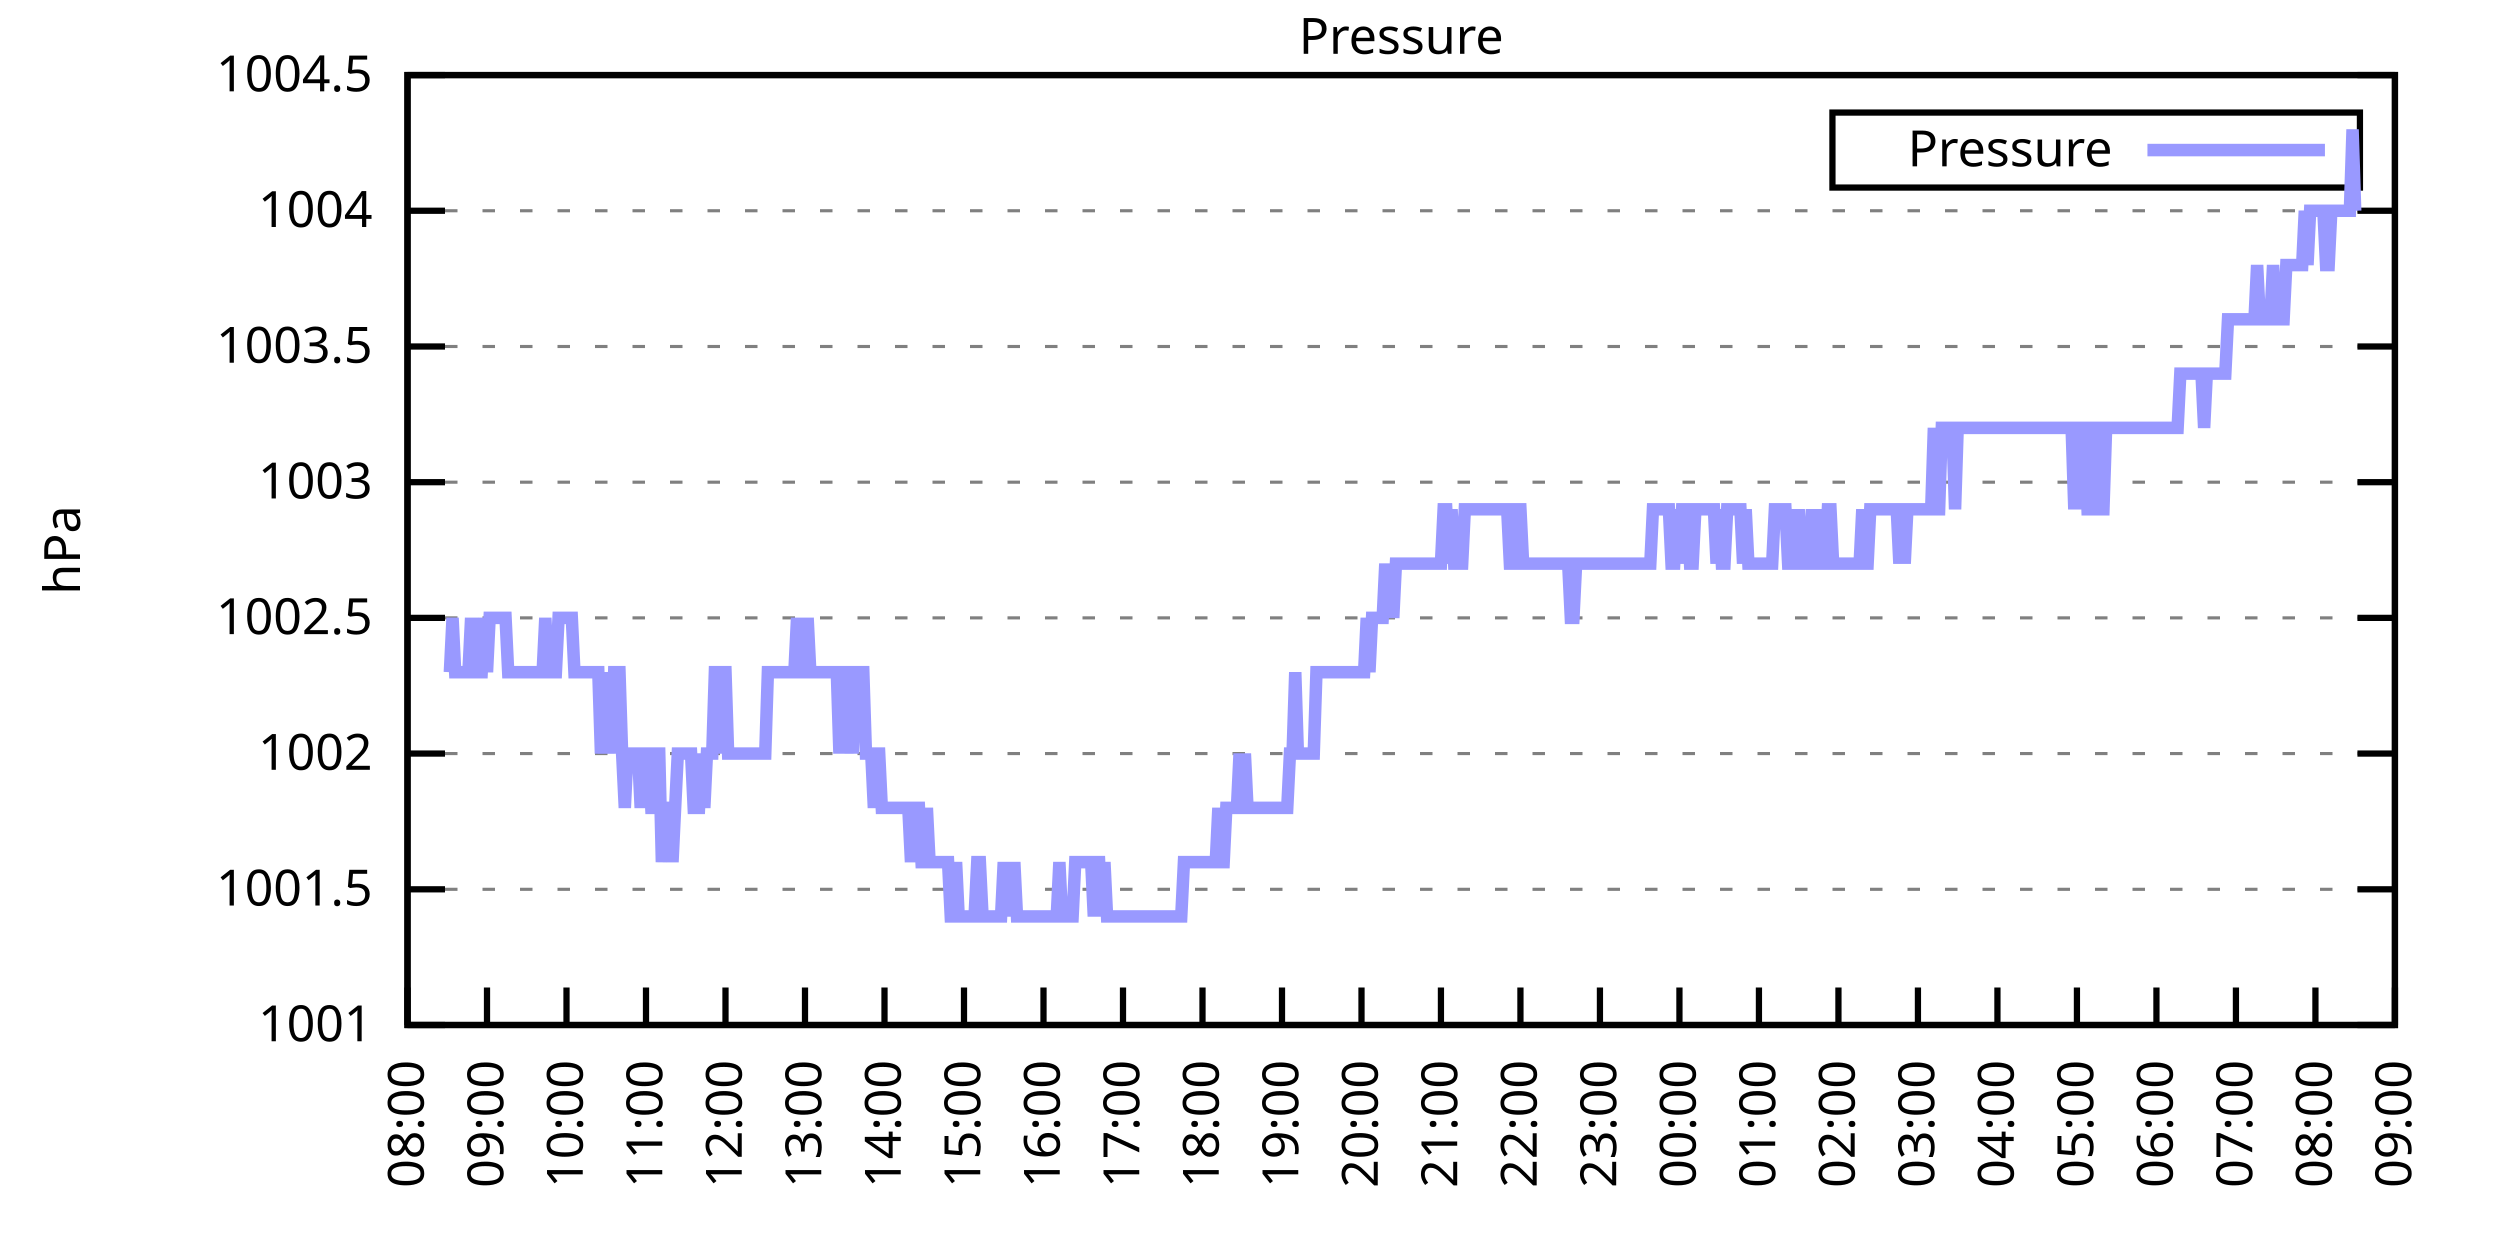
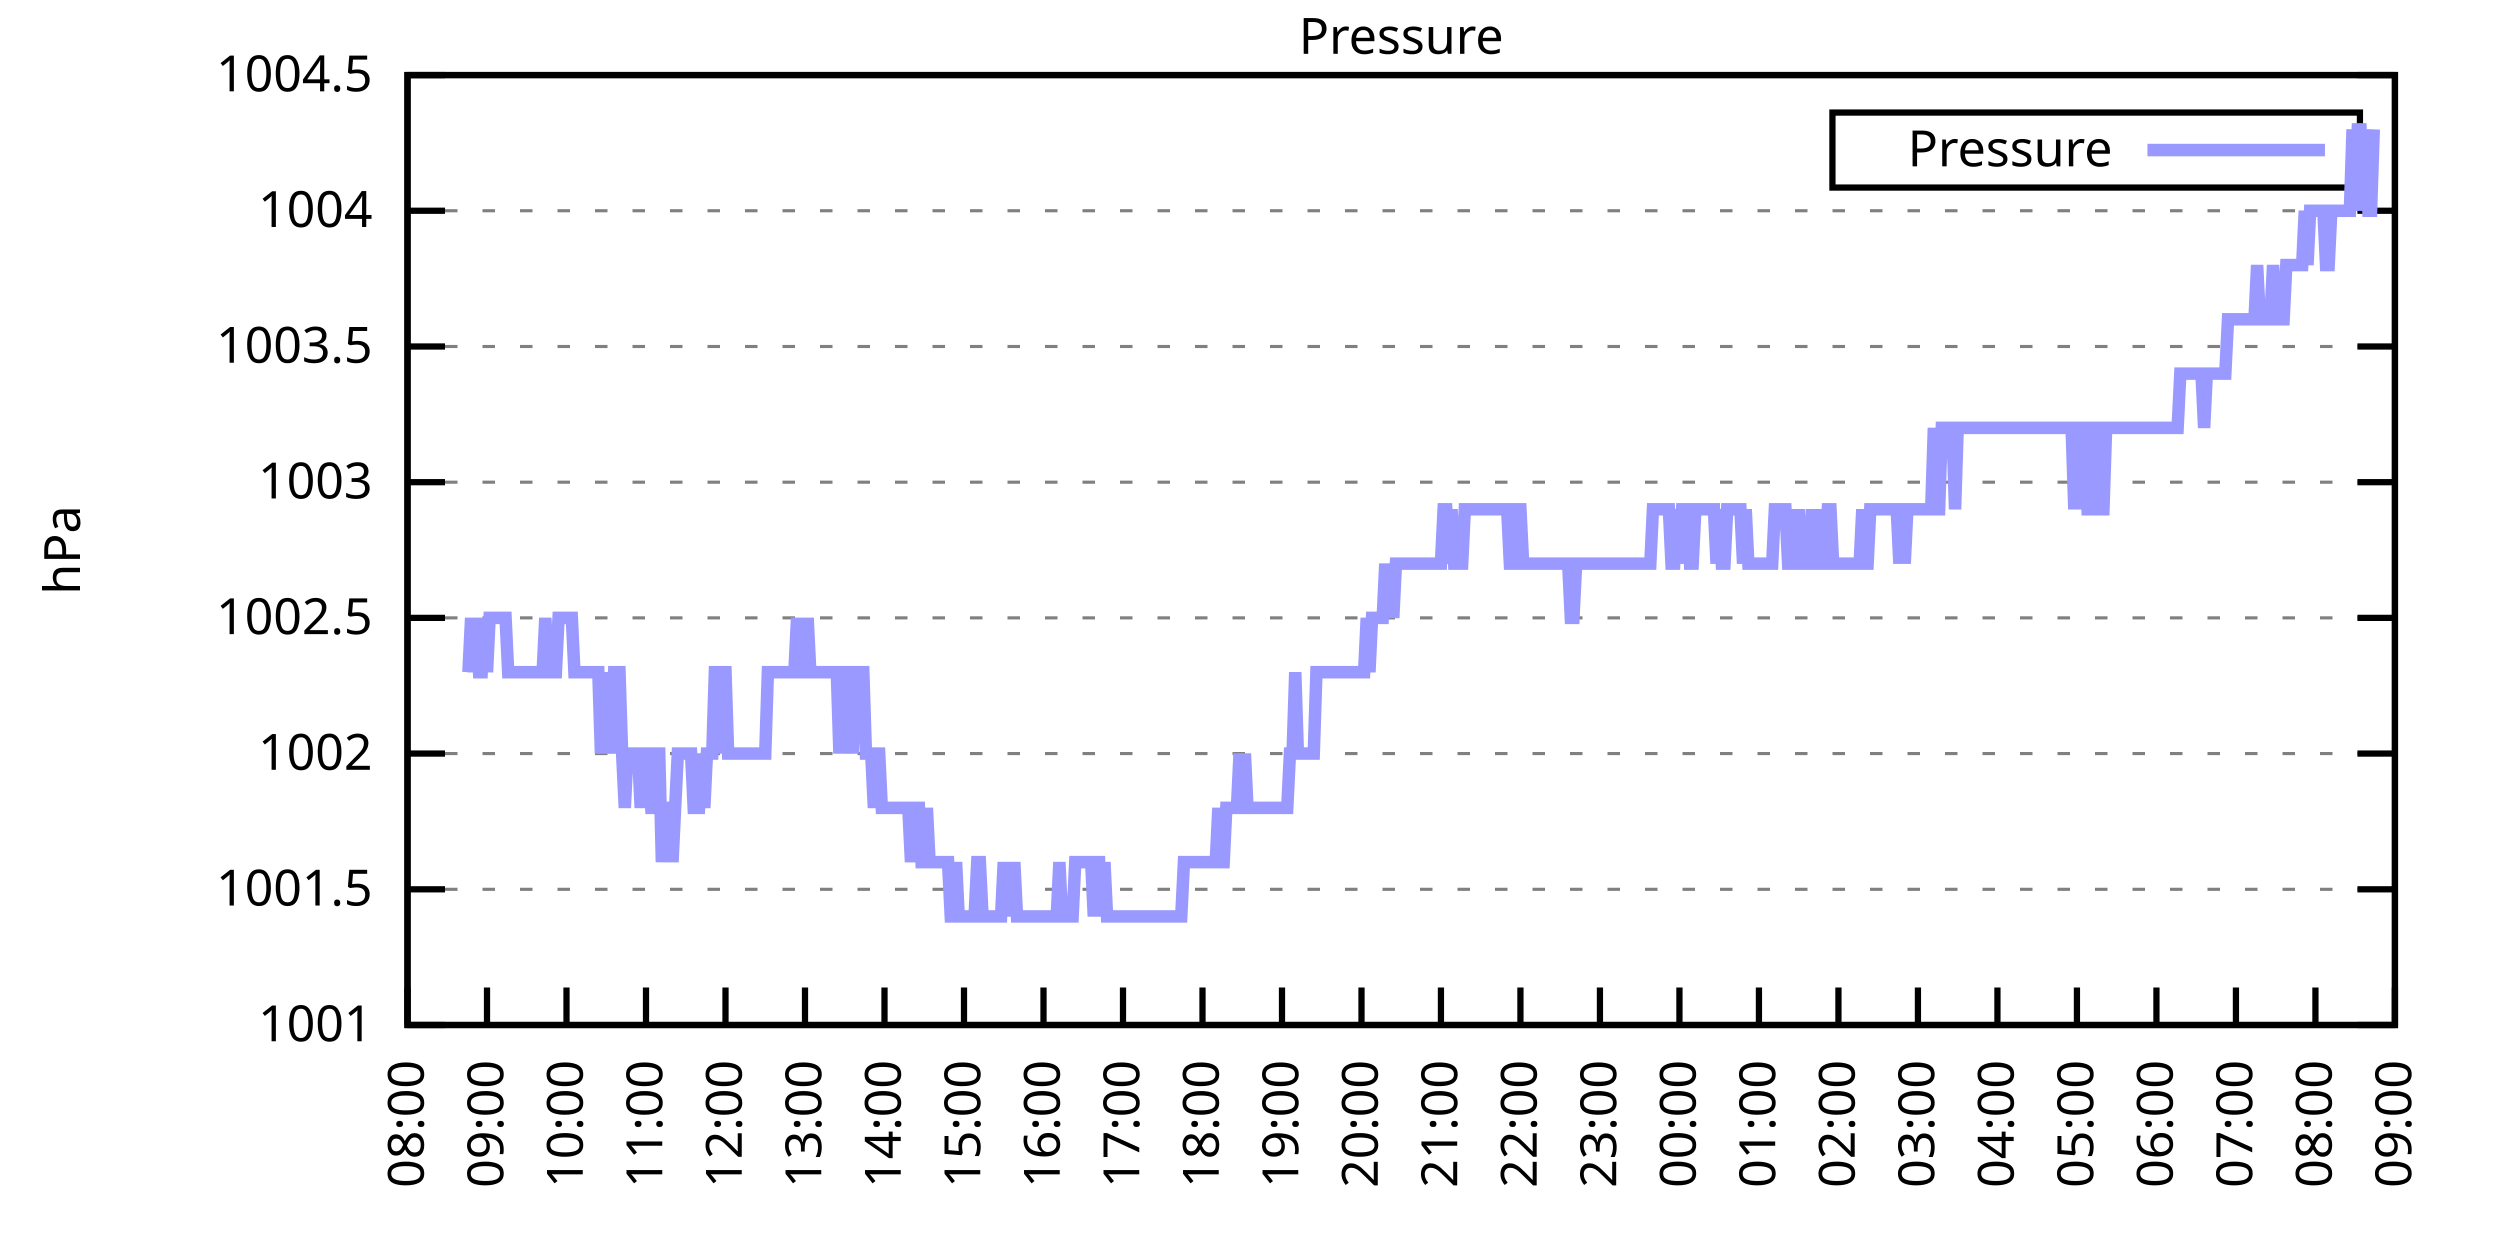
<svg xmlns="http://www.w3.org/2000/svg" xmlns:xlink="http://www.w3.org/1999/xlink" width="400" height="200" viewBox="0 0 400 200">
  <g id="gnuplot_canvas">
    <rect x="0" y="0" width="400" height="200" fill="none" />
    <defs>
      <circle id="gpDot" r="0.5" stroke-width="0.5" stroke="currentColor" />
      <path id="gpPt0" stroke-width="0.333" stroke="currentColor" d="M-1,0 h2 M0,-1 v2" />
      <path id="gpPt1" stroke-width="0.333" stroke="currentColor" d="M-1,-1 L1,1 M1,-1 L-1,1" />
      <path id="gpPt2" stroke-width="0.333" stroke="currentColor" d="M-1,0 L1,0 M0,-1 L0,1 M-1,-1 L1,1 M-1,1 L1,-1" />
      <rect id="gpPt3" stroke-width="0.333" stroke="currentColor" x="-1" y="-1" width="2" height="2" />
      <rect id="gpPt4" stroke-width="0.333" stroke="currentColor" fill="currentColor" x="-1" y="-1" width="2" height="2" />
      <circle id="gpPt5" stroke-width="0.333" stroke="currentColor" cx="0" cy="0" r="1" />
      <use xlink:href="#gpPt5" id="gpPt6" fill="currentColor" stroke="none" />
      <path id="gpPt7" stroke-width="0.333" stroke="currentColor" d="M0,-1.33 L-1.33,0.67 L1.33,0.67 z" />
      <use xlink:href="#gpPt7" id="gpPt8" fill="currentColor" stroke="none" />
      <use xlink:href="#gpPt7" id="gpPt9" stroke="currentColor" transform="rotate(180)" />
      <use xlink:href="#gpPt9" id="gpPt10" fill="currentColor" stroke="none" />
      <use xlink:href="#gpPt3" id="gpPt11" stroke="currentColor" transform="rotate(45)" />
      <use xlink:href="#gpPt11" id="gpPt12" fill="currentColor" stroke="none" />
      <path id="gpPt13" stroke-width="0.333" stroke="currentColor" d="M0,1.330 L1.265,0.411 L0.782,-1.067 L-0.782,-1.076 L-1.265,0.411 z" />
      <use xlink:href="#gpPt13" id="gpPt14" fill="currentColor" stroke="none" />
      <filter id="textbox" filterUnits="objectBoundingBox" x="0" y="0" height="1" width="1">
        <feFlood flood-color="white" flood-opacity="1" result="bgnd" />
        <feComposite in="SourceGraphic" in2="bgnd" operator="atop" />
      </filter>
      <filter id="greybox" filterUnits="objectBoundingBox" x="0" y="0" height="1" width="1">
        <feFlood flood-color="lightgrey" flood-opacity="1" result="grey" />
        <feComposite in="SourceGraphic" in2="grey" operator="atop" />
      </filter>
    </defs>
    <g fill="none" color="white" stroke="currentColor" stroke-width="1.00" stroke-linecap="butt" stroke-linejoin="miter">
</g>
    <g fill="none" color="black" stroke="currentColor" stroke-width="1.00" stroke-linecap="butt" stroke-linejoin="miter">
      <g stroke="none" shape-rendering="crispEdges">
        <polygon fill="rgb(255, 255, 255)" points="65.20,164.00 383.18,164.00 383.18,12.02 65.20,12.02 " />
      </g>
    </g>
    <g fill="none" color="black" stroke="currentColor" stroke-width="1.00" stroke-linecap="butt" stroke-linejoin="miter">
</g>
    <g fill="none" color="black" stroke="black" stroke-width="0.50" stroke-linecap="butt" stroke-linejoin="miter">
</g>
    <g fill="none" color="gray" stroke="currentColor" stroke-width="0.50" stroke-linecap="butt" stroke-linejoin="miter">
      <path stroke="gray" stroke-dasharray="2,4" class="gridline" d="M65.20,164.00 L383.19,164.00  " />
    </g>
    <g fill="none" color="gray" stroke="gray" stroke-width="1.00" stroke-linecap="butt" stroke-linejoin="miter">
</g>
    <g fill="none" color="black" stroke="currentColor" stroke-width="1.00" stroke-linecap="butt" stroke-linejoin="miter">
      <path stroke="black" d="M65.20,164.00 L71.20,164.00 M383.19,164.00 L377.19,164.00  " />
      <g transform="translate(59.60,166.60)" stroke="none" fill="black" font-family="Sans" font-size="8.00" text-anchor="end">
        <text>
          <tspan font-family="Sans"> 1001</tspan>
        </text>
      </g>
    </g>
    <g fill="none" color="black" stroke="currentColor" stroke-width="1.00" stroke-linecap="butt" stroke-linejoin="miter">
</g>
    <g fill="none" color="black" stroke="black" stroke-width="0.50" stroke-linecap="butt" stroke-linejoin="miter">
</g>
    <g fill="none" color="gray" stroke="currentColor" stroke-width="0.50" stroke-linecap="butt" stroke-linejoin="miter">
      <path stroke="gray" stroke-dasharray="2,4" class="gridline" d="M65.20,142.29 L383.19,142.29  " />
    </g>
    <g fill="none" color="gray" stroke="gray" stroke-width="1.00" stroke-linecap="butt" stroke-linejoin="miter">
</g>
    <g fill="none" color="black" stroke="currentColor" stroke-width="1.00" stroke-linecap="butt" stroke-linejoin="miter">
      <path stroke="black" d="M65.20,142.29 L71.20,142.29 M383.19,142.29 L377.19,142.29  " />
      <g transform="translate(59.60,144.89)" stroke="none" fill="black" font-family="Sans" font-size="8.00" text-anchor="end">
        <text>
          <tspan font-family="Sans"> 1001.5</tspan>
        </text>
      </g>
    </g>
    <g fill="none" color="black" stroke="currentColor" stroke-width="1.00" stroke-linecap="butt" stroke-linejoin="miter">
</g>
    <g fill="none" color="black" stroke="black" stroke-width="0.50" stroke-linecap="butt" stroke-linejoin="miter">
</g>
    <g fill="none" color="gray" stroke="currentColor" stroke-width="0.50" stroke-linecap="butt" stroke-linejoin="miter">
      <path stroke="gray" stroke-dasharray="2,4" class="gridline" d="M65.20,120.57 L383.19,120.57  " />
    </g>
    <g fill="none" color="gray" stroke="gray" stroke-width="1.00" stroke-linecap="butt" stroke-linejoin="miter">
</g>
    <g fill="none" color="black" stroke="currentColor" stroke-width="1.00" stroke-linecap="butt" stroke-linejoin="miter">
      <path stroke="black" d="M65.20,120.57 L71.20,120.57 M383.19,120.57 L377.19,120.57  " />
      <g transform="translate(59.60,123.17)" stroke="none" fill="black" font-family="Sans" font-size="8.00" text-anchor="end">
        <text>
          <tspan font-family="Sans"> 1002</tspan>
        </text>
      </g>
    </g>
    <g fill="none" color="black" stroke="currentColor" stroke-width="1.00" stroke-linecap="butt" stroke-linejoin="miter">
</g>
    <g fill="none" color="black" stroke="black" stroke-width="0.50" stroke-linecap="butt" stroke-linejoin="miter">
</g>
    <g fill="none" color="gray" stroke="currentColor" stroke-width="0.50" stroke-linecap="butt" stroke-linejoin="miter">
      <path stroke="gray" stroke-dasharray="2,4" class="gridline" d="M65.20,98.86 L383.19,98.86  " />
    </g>
    <g fill="none" color="gray" stroke="gray" stroke-width="1.00" stroke-linecap="butt" stroke-linejoin="miter">
</g>
    <g fill="none" color="black" stroke="currentColor" stroke-width="1.00" stroke-linecap="butt" stroke-linejoin="miter">
      <path stroke="black" d="M65.20,98.86 L71.20,98.86 M383.19,98.86 L377.19,98.86  " />
      <g transform="translate(59.60,101.46)" stroke="none" fill="black" font-family="Sans" font-size="8.00" text-anchor="end">
        <text>
          <tspan font-family="Sans"> 1002.5</tspan>
        </text>
      </g>
    </g>
    <g fill="none" color="black" stroke="currentColor" stroke-width="1.00" stroke-linecap="butt" stroke-linejoin="miter">
</g>
    <g fill="none" color="black" stroke="black" stroke-width="0.50" stroke-linecap="butt" stroke-linejoin="miter">
</g>
    <g fill="none" color="gray" stroke="currentColor" stroke-width="0.50" stroke-linecap="butt" stroke-linejoin="miter">
      <path stroke="gray" stroke-dasharray="2,4" class="gridline" d="M65.20,77.15 L383.19,77.15  " />
    </g>
    <g fill="none" color="gray" stroke="gray" stroke-width="1.00" stroke-linecap="butt" stroke-linejoin="miter">
</g>
    <g fill="none" color="black" stroke="currentColor" stroke-width="1.00" stroke-linecap="butt" stroke-linejoin="miter">
      <path stroke="black" d="M65.20,77.15 L71.20,77.15 M383.19,77.15 L377.19,77.15  " />
      <g transform="translate(59.60,79.75)" stroke="none" fill="black" font-family="Sans" font-size="8.00" text-anchor="end">
        <text>
          <tspan font-family="Sans"> 1003</tspan>
        </text>
      </g>
    </g>
    <g fill="none" color="black" stroke="currentColor" stroke-width="1.00" stroke-linecap="butt" stroke-linejoin="miter">
</g>
    <g fill="none" color="black" stroke="black" stroke-width="0.50" stroke-linecap="butt" stroke-linejoin="miter">
</g>
    <g fill="none" color="gray" stroke="currentColor" stroke-width="0.50" stroke-linecap="butt" stroke-linejoin="miter">
      <path stroke="gray" stroke-dasharray="2,4" class="gridline" d="M65.20,55.44 L383.19,55.44  " />
    </g>
    <g fill="none" color="gray" stroke="gray" stroke-width="1.00" stroke-linecap="butt" stroke-linejoin="miter">
</g>
    <g fill="none" color="black" stroke="currentColor" stroke-width="1.00" stroke-linecap="butt" stroke-linejoin="miter">
      <path stroke="black" d="M65.20,55.44 L71.20,55.44 M383.19,55.44 L377.19,55.44  " />
      <g transform="translate(59.60,58.04)" stroke="none" fill="black" font-family="Sans" font-size="8.00" text-anchor="end">
        <text>
          <tspan font-family="Sans"> 1003.5</tspan>
        </text>
      </g>
    </g>
    <g fill="none" color="black" stroke="currentColor" stroke-width="1.00" stroke-linecap="butt" stroke-linejoin="miter">
</g>
    <g fill="none" color="black" stroke="black" stroke-width="0.50" stroke-linecap="butt" stroke-linejoin="miter">
</g>
    <g fill="none" color="gray" stroke="currentColor" stroke-width="0.50" stroke-linecap="butt" stroke-linejoin="miter">
      <path stroke="gray" stroke-dasharray="2,4" class="gridline" d="M65.20,33.72 L383.19,33.72  " />
    </g>
    <g fill="none" color="gray" stroke="gray" stroke-width="1.00" stroke-linecap="butt" stroke-linejoin="miter">
</g>
    <g fill="none" color="black" stroke="currentColor" stroke-width="1.00" stroke-linecap="butt" stroke-linejoin="miter">
      <path stroke="black" d="M65.20,33.72 L71.20,33.72 M383.19,33.72 L377.19,33.72  " />
      <g transform="translate(59.60,36.32)" stroke="none" fill="black" font-family="Sans" font-size="8.00" text-anchor="end">
        <text>
          <tspan font-family="Sans"> 1004</tspan>
        </text>
      </g>
    </g>
    <g fill="none" color="black" stroke="currentColor" stroke-width="1.00" stroke-linecap="butt" stroke-linejoin="miter">
</g>
    <g fill="none" color="black" stroke="black" stroke-width="0.50" stroke-linecap="butt" stroke-linejoin="miter">
</g>
    <g fill="none" color="gray" stroke="currentColor" stroke-width="0.50" stroke-linecap="butt" stroke-linejoin="miter">
      <path stroke="gray" stroke-dasharray="2,4" class="gridline" d="M65.20,12.01 L383.19,12.01  " />
    </g>
    <g fill="none" color="gray" stroke="gray" stroke-width="1.00" stroke-linecap="butt" stroke-linejoin="miter">
</g>
    <g fill="none" color="black" stroke="currentColor" stroke-width="1.00" stroke-linecap="butt" stroke-linejoin="miter">
      <path stroke="black" d="M65.20,12.01 L71.20,12.01 M383.19,12.01 L377.19,12.01  " />
      <g transform="translate(59.60,14.61)" stroke="none" fill="black" font-family="Sans" font-size="8.00" text-anchor="end">
        <text>
          <tspan font-family="Sans"> 1004.5</tspan>
        </text>
      </g>
    </g>
    <g fill="none" color="black" stroke="currentColor" stroke-width="1.00" stroke-linecap="butt" stroke-linejoin="miter">
      <path stroke="black" d="M65.20,164.00 L65.20,158.00  " />
      <g transform="translate(67.80,169.60) rotate(270.00)" stroke="none" fill="black" font-family="Sans" font-size="8.00" text-anchor="end">
        <text>
          <tspan font-family="Sans">08:00</tspan>
        </text>
      </g>
    </g>
    <g fill="none" color="black" stroke="currentColor" stroke-width="1.00" stroke-linecap="butt" stroke-linejoin="miter">
      <path stroke="black" d="M77.92,164.00 L77.92,158.00  " />
      <g transform="translate(80.52,169.60) rotate(270.00)" stroke="none" fill="black" font-family="Sans" font-size="8.00" text-anchor="end">
        <text>
          <tspan font-family="Sans">09:00</tspan>
        </text>
      </g>
    </g>
    <g fill="none" color="black" stroke="currentColor" stroke-width="1.00" stroke-linecap="butt" stroke-linejoin="miter">
      <path stroke="black" d="M90.64,164.00 L90.64,158.00  " />
      <g transform="translate(93.24,169.60) rotate(270.00)" stroke="none" fill="black" font-family="Sans" font-size="8.00" text-anchor="end">
        <text>
          <tspan font-family="Sans">10:00</tspan>
        </text>
      </g>
    </g>
    <g fill="none" color="black" stroke="currentColor" stroke-width="1.00" stroke-linecap="butt" stroke-linejoin="miter">
      <path stroke="black" d="M103.36,164.00 L103.36,158.00  " />
      <g transform="translate(105.96,169.60) rotate(270.00)" stroke="none" fill="black" font-family="Sans" font-size="8.00" text-anchor="end">
        <text>
          <tspan font-family="Sans">11:00</tspan>
        </text>
      </g>
    </g>
    <g fill="none" color="black" stroke="currentColor" stroke-width="1.00" stroke-linecap="butt" stroke-linejoin="miter">
      <path stroke="black" d="M116.08,164.00 L116.08,158.00  " />
      <g transform="translate(118.68,169.60) rotate(270.00)" stroke="none" fill="black" font-family="Sans" font-size="8.00" text-anchor="end">
        <text>
          <tspan font-family="Sans">12:00</tspan>
        </text>
      </g>
    </g>
    <g fill="none" color="black" stroke="currentColor" stroke-width="1.00" stroke-linecap="butt" stroke-linejoin="miter">
      <path stroke="black" d="M128.80,164.00 L128.80,158.00  " />
      <g transform="translate(131.40,169.60) rotate(270.00)" stroke="none" fill="black" font-family="Sans" font-size="8.00" text-anchor="end">
        <text>
          <tspan font-family="Sans">13:00</tspan>
        </text>
      </g>
    </g>
    <g fill="none" color="black" stroke="currentColor" stroke-width="1.00" stroke-linecap="butt" stroke-linejoin="miter">
      <path stroke="black" d="M141.52,164.00 L141.52,158.00  " />
      <g transform="translate(144.12,169.60) rotate(270.00)" stroke="none" fill="black" font-family="Sans" font-size="8.00" text-anchor="end">
        <text>
          <tspan font-family="Sans">14:00</tspan>
        </text>
      </g>
    </g>
    <g fill="none" color="black" stroke="currentColor" stroke-width="1.00" stroke-linecap="butt" stroke-linejoin="miter">
      <path stroke="black" d="M154.24,164.00 L154.24,158.00  " />
      <g transform="translate(156.84,169.60) rotate(270.00)" stroke="none" fill="black" font-family="Sans" font-size="8.00" text-anchor="end">
        <text>
          <tspan font-family="Sans">15:00</tspan>
        </text>
      </g>
    </g>
    <g fill="none" color="black" stroke="currentColor" stroke-width="1.00" stroke-linecap="butt" stroke-linejoin="miter">
      <path stroke="black" d="M166.96,164.00 L166.96,158.00  " />
      <g transform="translate(169.56,169.60) rotate(270.00)" stroke="none" fill="black" font-family="Sans" font-size="8.00" text-anchor="end">
        <text>
          <tspan font-family="Sans">16:00</tspan>
        </text>
      </g>
    </g>
    <g fill="none" color="black" stroke="currentColor" stroke-width="1.00" stroke-linecap="butt" stroke-linejoin="miter">
      <path stroke="black" d="M179.68,164.00 L179.68,158.00  " />
      <g transform="translate(182.28,169.60) rotate(270.00)" stroke="none" fill="black" font-family="Sans" font-size="8.00" text-anchor="end">
        <text>
          <tspan font-family="Sans">17:00</tspan>
        </text>
      </g>
    </g>
    <g fill="none" color="black" stroke="currentColor" stroke-width="1.00" stroke-linecap="butt" stroke-linejoin="miter">
      <path stroke="black" d="M192.40,164.00 L192.40,158.00  " />
      <g transform="translate(195.00,169.60) rotate(270.00)" stroke="none" fill="black" font-family="Sans" font-size="8.00" text-anchor="end">
        <text>
          <tspan font-family="Sans">18:00</tspan>
        </text>
      </g>
    </g>
    <g fill="none" color="black" stroke="currentColor" stroke-width="1.00" stroke-linecap="butt" stroke-linejoin="miter">
      <path stroke="black" d="M205.12,164.00 L205.12,158.00  " />
      <g transform="translate(207.72,169.60) rotate(270.00)" stroke="none" fill="black" font-family="Sans" font-size="8.00" text-anchor="end">
        <text>
          <tspan font-family="Sans">19:00</tspan>
        </text>
      </g>
    </g>
    <g fill="none" color="black" stroke="currentColor" stroke-width="1.00" stroke-linecap="butt" stroke-linejoin="miter">
      <path stroke="black" d="M217.84,164.00 L217.84,158.00  " />
      <g transform="translate(220.44,169.60) rotate(270.00)" stroke="none" fill="black" font-family="Sans" font-size="8.00" text-anchor="end">
        <text>
          <tspan font-family="Sans">20:00</tspan>
        </text>
      </g>
    </g>
    <g fill="none" color="black" stroke="currentColor" stroke-width="1.00" stroke-linecap="butt" stroke-linejoin="miter">
      <path stroke="black" d="M230.55,164.00 L230.55,158.00  " />
      <g transform="translate(233.15,169.60) rotate(270.00)" stroke="none" fill="black" font-family="Sans" font-size="8.00" text-anchor="end">
        <text>
          <tspan font-family="Sans">21:00</tspan>
        </text>
      </g>
    </g>
    <g fill="none" color="black" stroke="currentColor" stroke-width="1.00" stroke-linecap="butt" stroke-linejoin="miter">
      <path stroke="black" d="M243.27,164.00 L243.27,158.00  " />
      <g transform="translate(245.87,169.60) rotate(270.00)" stroke="none" fill="black" font-family="Sans" font-size="8.00" text-anchor="end">
        <text>
          <tspan font-family="Sans">22:00</tspan>
        </text>
      </g>
    </g>
    <g fill="none" color="black" stroke="currentColor" stroke-width="1.00" stroke-linecap="butt" stroke-linejoin="miter">
      <path stroke="black" d="M255.99,164.00 L255.99,158.00  " />
      <g transform="translate(258.59,169.60) rotate(270.00)" stroke="none" fill="black" font-family="Sans" font-size="8.00" text-anchor="end">
        <text>
          <tspan font-family="Sans">23:00</tspan>
        </text>
      </g>
    </g>
    <g fill="none" color="black" stroke="currentColor" stroke-width="1.00" stroke-linecap="butt" stroke-linejoin="miter">
      <path stroke="black" d="M268.71,164.00 L268.71,158.00  " />
      <g transform="translate(271.31,169.60) rotate(270.00)" stroke="none" fill="black" font-family="Sans" font-size="8.00" text-anchor="end">
        <text>
          <tspan font-family="Sans">00:00</tspan>
        </text>
      </g>
    </g>
    <g fill="none" color="black" stroke="currentColor" stroke-width="1.00" stroke-linecap="butt" stroke-linejoin="miter">
      <path stroke="black" d="M281.43,164.00 L281.43,158.00  " />
      <g transform="translate(284.03,169.60) rotate(270.00)" stroke="none" fill="black" font-family="Sans" font-size="8.00" text-anchor="end">
        <text>
          <tspan font-family="Sans">01:00</tspan>
        </text>
      </g>
    </g>
    <g fill="none" color="black" stroke="currentColor" stroke-width="1.00" stroke-linecap="butt" stroke-linejoin="miter">
      <path stroke="black" d="M294.15,164.00 L294.15,158.00  " />
      <g transform="translate(296.75,169.60) rotate(270.00)" stroke="none" fill="black" font-family="Sans" font-size="8.00" text-anchor="end">
        <text>
          <tspan font-family="Sans">02:00</tspan>
        </text>
      </g>
    </g>
    <g fill="none" color="black" stroke="currentColor" stroke-width="1.00" stroke-linecap="butt" stroke-linejoin="miter">
      <path stroke="black" d="M306.87,164.00 L306.87,158.00  " />
      <g transform="translate(309.47,169.60) rotate(270.00)" stroke="none" fill="black" font-family="Sans" font-size="8.00" text-anchor="end">
        <text>
          <tspan font-family="Sans">03:00</tspan>
        </text>
      </g>
    </g>
    <g fill="none" color="black" stroke="currentColor" stroke-width="1.00" stroke-linecap="butt" stroke-linejoin="miter">
      <path stroke="black" d="M319.59,164.00 L319.59,158.00  " />
      <g transform="translate(322.19,169.60) rotate(270.00)" stroke="none" fill="black" font-family="Sans" font-size="8.00" text-anchor="end">
        <text>
          <tspan font-family="Sans">04:00</tspan>
        </text>
      </g>
    </g>
    <g fill="none" color="black" stroke="currentColor" stroke-width="1.00" stroke-linecap="butt" stroke-linejoin="miter">
      <path stroke="black" d="M332.31,164.00 L332.31,158.00  " />
      <g transform="translate(334.91,169.60) rotate(270.00)" stroke="none" fill="black" font-family="Sans" font-size="8.00" text-anchor="end">
        <text>
          <tspan font-family="Sans">05:00</tspan>
        </text>
      </g>
    </g>
    <g fill="none" color="black" stroke="currentColor" stroke-width="1.00" stroke-linecap="butt" stroke-linejoin="miter">
      <path stroke="black" d="M345.03,164.00 L345.03,158.00  " />
      <g transform="translate(347.63,169.60) rotate(270.00)" stroke="none" fill="black" font-family="Sans" font-size="8.00" text-anchor="end">
        <text>
          <tspan font-family="Sans">06:00</tspan>
        </text>
      </g>
    </g>
    <g fill="none" color="black" stroke="currentColor" stroke-width="1.00" stroke-linecap="butt" stroke-linejoin="miter">
      <path stroke="black" d="M357.75,164.00 L357.75,158.00  " />
      <g transform="translate(360.35,169.60) rotate(270.00)" stroke="none" fill="black" font-family="Sans" font-size="8.00" text-anchor="end">
        <text>
          <tspan font-family="Sans">07:00</tspan>
        </text>
      </g>
    </g>
    <g fill="none" color="black" stroke="currentColor" stroke-width="1.00" stroke-linecap="butt" stroke-linejoin="miter">
      <path stroke="black" d="M370.47,164.00 L370.47,158.00  " />
      <g transform="translate(373.07,169.60) rotate(270.00)" stroke="none" fill="black" font-family="Sans" font-size="8.00" text-anchor="end">
        <text>
          <tspan font-family="Sans">08:00</tspan>
        </text>
      </g>
    </g>
    <g fill="none" color="black" stroke="currentColor" stroke-width="1.00" stroke-linecap="butt" stroke-linejoin="miter">
      <path stroke="black" d="M383.19,164.00 L383.19,158.00  " />
      <g transform="translate(385.79,169.60) rotate(270.00)" stroke="none" fill="black" font-family="Sans" font-size="8.00" text-anchor="end">
        <text>
          <tspan font-family="Sans">09:00</tspan>
        </text>
      </g>
    </g>
    <g fill="none" color="black" stroke="currentColor" stroke-width="1.00" stroke-linecap="butt" stroke-linejoin="miter">
</g>
    <g fill="none" color="black" stroke="currentColor" stroke-width="1.00" stroke-linecap="butt" stroke-linejoin="miter">
      <path stroke="black" d="M65.20,12.01 L65.20,164.00 L383.19,164.00 L383.19,12.01 L65.20,12.01 Z  " />
    </g>
    <g fill="none" color="black" stroke="currentColor" stroke-width="1.00" stroke-linecap="butt" stroke-linejoin="miter">
</g>
    <g fill="none" color="black" stroke="currentColor" stroke-width="1.00" stroke-linecap="butt" stroke-linejoin="miter">
      <path stroke="black" d="M293.19,30.01 L293.19,18.01 L377.59,18.01 L377.59,30.01 L293.19,30.01 Z  " />
    </g>
    <g id="Pressure_plot_1">
      <g fill="none" color="white" stroke="black" stroke-width="2.00" stroke-linecap="butt" stroke-linejoin="miter">
</g>
      <g fill="none" color="black" stroke="currentColor" stroke-width="2.00" stroke-linecap="butt" stroke-linejoin="miter">
        <g transform="translate(337.99,26.61)" stroke="none" fill="black" font-family="Sans" font-size="8.00" text-anchor="end">
          <text>
            <tspan font-family="Sans">Pressure</tspan>
          </text>
        </g>
      </g>
      <g fill="none" color="black" stroke="currentColor" stroke-width="2.00" stroke-linecap="butt" stroke-linejoin="miter">
-         <path stroke="rgb(153, 153, 255)" d="M343.59,24.01 L371.99,24.01 M71.98,107.55 L72.41,98.86 L72.83,107.55 L73.26,107.55 L73.68,107.55 L74.10,107.55   L74.53,107.55 L74.95,107.55 L75.38,98.86 L75.80,107.55 L76.22,98.86 L76.65,107.55 L77.07,107.55 L77.50,98.86   L77.92,107.55 L78.34,98.86 L78.77,98.86 L79.19,98.86 L79.62,98.86 L80.04,98.86 L80.46,98.86 L80.89,98.86   L81.31,107.55 L81.74,107.55 L82.16,107.55 L82.58,107.55 L83.01,107.55 L83.43,107.55 L83.86,107.55 L84.28,107.55   L84.70,107.55 L85.13,107.55 L85.55,107.55 L85.98,107.55 L86.40,107.55 L86.82,107.55 L87.25,98.86 L87.67,107.55   L88.10,107.55 L88.52,107.55 L88.94,107.55 L89.37,98.86 L89.79,98.86 L90.22,98.86 L90.64,98.86 L91.06,98.86   L91.49,98.86 L91.91,107.55 L92.34,107.55 L92.76,107.55 L93.18,107.55 L93.61,107.55 L94.03,107.55 L94.46,107.55   L94.88,107.55 L95.30,107.55 L95.73,107.55 L96.15,120.57 L96.58,107.55 L97.00,120.57 L97.42,107.55 L97.85,120.57   L98.27,107.55 L98.69,107.55 L99.12,107.55 L99.54,120.57 L99.97,129.26 L100.39,120.57 L100.81,120.57 L101.24,120.57   L101.66,120.57 L102.09,120.57 L102.51,129.26 L102.93,120.57 L103.36,120.57 L103.78,120.57 L104.21,129.26 L104.63,129.26   L105.05,120.57 L105.48,120.57 L105.90,137.94 L106.33,129.26 L106.75,129.26 L107.17,129.26 L107.60,137.94 L108.02,129.26   L108.45,120.57 L108.87,120.57 L109.29,120.57 L109.72,120.57 L110.14,120.57 L110.57,120.57 L110.99,129.26 L111.41,129.26   L111.84,129.26 L112.26,120.57 L112.69,129.26 L113.11,120.57 L113.53,120.57 L113.96,120.57 L114.38,107.55 L114.81,107.55   L115.23,120.57 L115.65,107.55 L116.08,107.55 L116.50,120.57 L116.93,120.57 L117.35,120.57 L117.77,120.57 L118.20,120.57   L118.62,120.57 L119.05,120.57 L119.47,120.57 L119.89,120.57 L120.32,120.57 L120.74,120.57 L121.17,120.57 L121.59,120.57   L122.01,120.57 L122.44,120.57 L122.86,107.55 L123.29,107.55 L123.71,107.55 L124.13,107.55 L124.56,107.55 L124.98,107.55   L125.41,107.55 L125.83,107.55 L126.25,107.55 L126.68,107.55 L127.10,107.55 L127.53,98.86 L127.95,107.55 L128.37,107.55   L128.80,107.55 L129.22,98.86 L129.65,107.55 L130.07,107.55 L130.49,107.55 L130.92,107.55 L131.34,107.55 L131.77,107.55   L132.19,107.55 L132.61,107.55 L133.04,107.55 L133.46,107.55 L133.89,107.55 L134.31,120.57 L134.73,107.55 L135.16,107.55   L135.58,120.57 L136.01,107.55 L136.43,120.57 L136.85,107.55 L137.28,107.55 L137.70,107.55 L138.13,107.55 L138.55,120.57   L138.97,120.57 L139.40,120.57 L139.82,129.26 L140.25,120.57 L140.67,120.57 L141.09,129.26 L141.52,129.26 L141.94,129.26   L142.37,129.26 L142.79,129.26 L143.21,129.26 L143.64,129.26 L144.06,129.26 L144.49,129.26 L144.91,129.26 L145.33,129.26   L145.76,137.94 L146.18,129.26 L146.61,129.26 L147.03,129.26 L147.45,137.94 L147.88,137.94 L148.30,129.26 L148.73,137.94   L149.15,137.94 L149.57,137.94 L150.00,137.94 L150.42,137.94 L150.85,137.94 L151.27,137.94 L151.69,137.94 L152.12,146.63   L152.54,146.63 L152.97,137.94 L153.39,146.63 L153.81,146.63 L154.24,146.63 L154.66,146.63 L155.09,146.63 L155.51,146.63   L155.93,146.63 L156.36,137.94 L156.78,137.94 L157.21,146.63 L157.63,146.63 L158.05,146.63 L158.48,146.63 L158.90,146.63   L159.33,146.63 L159.75,146.63 L160.17,146.63 L160.60,137.94 L161.02,146.63 L161.44,137.94 L161.87,146.63 L162.29,137.94   L162.72,146.63 L163.14,146.63 L163.56,146.63 L163.99,146.63 L164.41,146.63 L164.84,146.63 L165.26,146.63 L165.68,146.63   L166.11,146.63 L166.53,146.63 L166.96,146.63 L167.38,146.63 L167.80,146.63 L168.23,146.63 L168.65,146.63 L169.08,146.63   L169.50,137.94 L169.92,146.63 L170.35,146.63 L170.77,146.63 L171.20,146.63 L171.62,146.63 L172.04,137.94 L172.47,137.94   L172.89,137.94 L173.32,137.94 L173.74,137.94 L174.16,137.94 L174.59,137.94 L175.01,146.63 L175.44,137.94 L175.86,137.94   L176.28,146.63 L176.71,137.94 L177.13,146.63 L177.56,146.63 L177.98,146.63 L178.40,146.63 L178.83,146.63 L179.25,146.63   L179.68,146.63 L180.10,146.63 L180.52,146.63 L180.95,146.63 L181.37,146.63 L181.80,146.63 L182.22,146.63 L182.64,146.63   L183.07,146.63 L183.49,146.63 L183.92,146.63 L184.34,146.63 L184.76,146.63 L185.19,146.63 L185.61,146.63 L186.04,146.63   L186.46,146.63 L186.88,146.63 L187.31,146.63 L187.73,146.63 L188.16,146.63 L188.58,146.63 L189.00,146.63 L189.43,137.94   L189.85,137.94 L190.28,137.94 L190.70,137.94 L191.12,137.94 L191.55,137.94 L191.97,137.94 L192.40,137.94 L192.82,137.94   L193.24,137.94 L193.67,137.94 L194.09,137.94 L194.52,137.94 L194.94,129.26 L195.36,137.94 L195.79,137.94 L196.21,129.26   L196.64,129.26 L197.06,129.26 L197.48,129.26 L197.91,129.26 L198.33,120.57 L198.76,129.26 L199.18,120.57 L199.60,129.26   L200.03,129.26 L200.45,129.26 L200.88,129.26 L201.30,129.26 L201.72,129.26 L202.15,129.26 L202.57,129.26 L203.00,129.26   L203.42,129.26 L203.84,129.26 L204.27,129.26 L204.69,129.26 L205.12,129.26 L205.54,129.26 L205.96,129.26 L206.39,120.57   L206.81,120.57 L207.24,107.55 L207.66,120.57 L208.08,120.57 L208.51,120.57 L208.93,120.57 L209.36,120.57 L209.78,120.57   L210.20,120.57 L210.63,107.55 L211.05,107.55 L211.48,107.55 L211.90,107.55 L212.32,107.55 L212.75,107.55 L213.17,107.55   L213.60,107.55 L214.02,107.55 L214.44,107.55 L214.87,107.55 L215.29,107.55 L215.72,107.55 L216.14,107.55 L216.56,107.55   L216.99,107.55 L217.41,107.55 L217.84,107.55 L218.26,107.55 L218.68,98.86 L219.11,107.55 L219.53,98.86 L219.96,98.86   L220.38,98.86 L220.80,98.86 L221.23,98.86 L221.65,90.18 L222.08,98.86 L222.50,90.18 L222.92,98.86 L223.35,90.18   L223.77,90.18 L224.20,90.18 L224.62,90.18 L225.04,90.18 L225.47,90.18 L225.89,90.18 L226.31,90.18 L226.74,90.18   L227.16,90.18 L227.59,90.18 L228.01,90.18 L228.43,90.18 L228.86,90.18 L229.28,90.18 L229.71,90.18 L230.13,90.18   L230.55,90.18 L230.98,81.49 L231.40,81.49 L231.83,90.18 L232.25,81.49 L232.67,90.18 L233.10,90.18 L233.52,90.18   L233.95,90.18 L234.37,81.49 L234.79,81.49 L235.22,81.49 L235.64,81.49 L236.07,81.49 L236.49,81.49 L236.91,81.49   L237.34,81.49 L237.76,81.49 L238.19,81.49 L238.61,81.49 L239.03,81.49 L239.46,81.49 L239.88,81.49 L240.31,81.49   L240.73,81.49 L241.15,81.49 L241.58,90.18 L242.00,90.18 L242.43,81.49 L242.85,81.49 L243.27,81.49 L243.70,90.18   L244.12,90.18 L244.55,90.18 L244.97,90.18 L245.39,90.18 L245.82,90.18 L246.24,90.18 L246.67,90.18 L247.09,90.18   L247.51,90.18 L247.94,90.18 L248.36,90.18 L248.79,90.18 L249.21,90.18 L249.63,90.18 L250.06,90.18 L250.48,90.18   L250.91,90.18 L251.33,98.86 L251.75,98.86 L252.18,90.18 L252.60,90.18 L253.03,90.18 L253.45,90.18 L253.87,90.18   L254.30,90.18 L254.72,90.18 L255.15,90.18 L255.57,90.18 L255.99,90.18 L256.42,90.18 L256.84,90.18 L257.27,90.18   L257.69,90.18 L258.11,90.18 L258.54,90.18 L258.96,90.18 L259.39,90.18 L259.81,90.18 L260.23,90.18 L260.66,90.18   L261.08,90.18 L261.51,90.18 L261.93,90.18 L262.35,90.18 L262.78,90.18 L263.20,90.18 L263.63,90.18 L264.05,90.18   L264.47,81.49 L264.90,81.49 L265.32,81.49 L265.75,81.49 L266.17,81.49 L266.59,81.49 L267.02,81.49 L267.44,90.18   L267.87,90.18 L268.29,81.49 L268.71,90.18 L269.14,81.49 L269.56,81.49 L269.99,81.49 L270.41,90.18 L270.83,90.18   L271.26,81.49 L271.68,81.49 L272.11,81.49 L272.53,81.49 L272.95,81.49 L273.38,81.49 L273.80,81.49 L274.23,81.49   L274.65,90.18 L275.07,81.49 L275.50,90.18 L275.92,90.18 L276.35,81.49 L276.77,81.49 L277.19,81.49 L277.62,81.49   L278.04,81.49 L278.47,81.49 L278.89,90.18 L279.31,81.49 L279.74,90.18 L280.16,90.18 L280.59,90.18 L281.01,90.18   L281.43,90.18 L281.86,90.18 L282.28,90.18 L282.71,90.18 L283.13,90.18 L283.55,90.18 L283.98,81.49 L284.40,81.49   L284.83,81.49 L285.25,81.49 L285.67,81.49 L286.10,90.18 L286.52,90.18 L286.95,81.49 L287.37,90.18 L287.79,81.49   L288.22,90.18 L288.64,90.18 L289.06,90.18 L289.49,90.18 L289.91,81.49 L290.34,90.18 L290.76,81.49 L291.18,90.18   L291.61,90.18 L292.03,90.18 L292.46,81.49 L292.88,81.49 L293.30,90.18 L293.73,90.18 L294.15,90.18 L294.58,90.18   L295.00,90.18 L295.42,90.18 L295.85,90.18 L296.27,90.18 L296.70,90.18 L297.12,90.18 L297.54,90.18 L297.97,81.49   L298.39,90.18 L298.82,90.18 L299.24,81.49 L299.66,81.49 L300.09,81.49 L300.51,81.49 L300.94,81.49 L301.36,81.49   L301.78,81.49 L302.21,81.49 L302.63,81.49 L303.06,81.49 L303.48,81.49 L303.90,90.18 L304.33,81.49 L304.75,90.18   L305.18,81.49 L305.60,81.49 L306.02,81.49 L306.45,81.49 L306.87,81.49 L307.30,81.49 L307.72,81.49 L308.14,81.49   L308.57,81.49 L308.99,81.49 L309.42,68.46 L309.84,81.49 L310.26,81.49 L310.69,68.46 L311.11,68.46 L311.54,68.46   L311.96,68.46 L312.38,68.46 L312.81,81.49 L313.23,68.46 L313.66,68.46 L314.08,68.46 L314.50,68.46 L314.93,68.46   L315.35,68.46 L315.78,68.46 L316.20,68.46 L316.62,68.46 L317.05,68.46 L317.47,68.46 L317.90,68.46 L318.32,68.46   L318.74,68.46 L319.17,68.46 L319.59,68.46 L320.02,68.46 L320.44,68.46 L320.86,68.46 L321.29,68.46 L321.71,68.46   L322.14,68.46 L322.56,68.46 L322.98,68.46 L323.41,68.46 L323.83,68.46 L324.26,68.46 L324.68,68.46 L325.10,68.46   L325.53,68.46 L325.95,68.46 L326.38,68.46 L326.80,68.46 L327.22,68.46 L327.65,68.46 L328.07,68.46 L328.50,68.46   L328.92,68.46 L329.34,68.46 L329.77,68.46 L330.19,68.46 L330.62,68.46 L331.04,68.46 L331.46,68.46 L331.89,81.49   L332.31,68.46 L332.74,81.49 L333.16,68.46 L333.58,68.46 L334.01,81.49 L334.43,81.49 L334.86,68.46 L335.28,68.46   L335.70,68.46 L336.13,81.49 L336.55,81.49 L336.98,68.46 L337.40,68.46 L337.82,68.46 L338.25,68.46 L338.67,68.46   L339.10,68.46 L339.52,68.46 L339.94,68.46 L340.37,68.46 L340.79,68.46 L341.22,68.46 L341.64,68.46 L342.06,68.46   L342.49,68.46 L342.91,68.46 L343.34,68.46 L343.76,68.46 L344.18,68.46 L344.61,68.46 L345.03,68.46 L345.46,68.46   L345.88,68.46 L346.30,68.46 L346.73,68.46 L347.15,68.46 L347.58,68.46 L348.00,68.46 L348.42,68.46 L348.85,59.78   L349.27,59.78 L349.70,59.78 L350.12,59.78 L350.54,59.78 L350.97,59.78 L351.39,59.78 L351.81,59.78 L352.24,59.78   L352.66,68.46 L353.09,59.78 L353.51,59.78 L353.93,59.78 L354.36,59.78 L354.78,59.78 L355.21,59.78 L355.63,59.78   L356.05,59.78 L356.48,51.09 L356.90,51.09 L357.33,51.09 L357.75,51.09 L358.17,51.09 L358.60,51.09 L359.02,51.09   L359.45,51.09 L359.87,51.09 L360.29,51.09 L360.72,51.09 L361.14,42.41 L361.57,51.09 L361.99,51.09 L362.41,51.09   L362.84,51.09 L363.26,51.09 L363.69,42.41 L364.11,51.09 L364.53,51.09 L364.96,51.09 L365.38,51.09 L365.81,42.41   L366.23,42.41 L366.65,42.41 L367.08,42.41 L367.50,42.41 L367.93,42.41 L368.35,42.41 L368.77,33.72 L369.20,42.41   L369.62,33.72 L370.05,33.72 L370.47,33.72 L370.89,33.72 L371.32,33.72 L371.74,33.72 L372.17,42.41 L372.59,42.41   L373.01,33.72 L373.44,33.72 L373.86,33.72 L374.29,33.72 L374.71,33.72 L375.13,33.72 L375.56,33.72 L375.98,33.72   L376.41,20.70 L376.83,33.72  " />
+         <path stroke="rgb(153, 153, 255)" d="M343.59,24.01 L371.99,24.01 M74.95,107.55 L75.38,98.86 L75.80,107.55 L76.22,98.86 L76.65,107.55 L77.07,107.55   L77.50,98.86 L77.92,107.55 L78.34,98.86 L78.77,98.86 L79.19,98.86 L79.62,98.86 L80.04,98.86 L80.46,98.86   L80.89,98.86 L81.31,107.55 L81.74,107.55 L82.16,107.55 L82.58,107.55 L83.01,107.55 L83.43,107.55 L83.86,107.55   L84.28,107.55 L84.70,107.55 L85.13,107.55 L85.55,107.55 L85.98,107.55 L86.40,107.55 L86.82,107.55 L87.25,98.86   L87.67,107.55 L88.10,107.55 L88.52,107.55 L88.94,107.55 L89.37,98.86 L89.79,98.86 L90.22,98.86 L90.64,98.86   L91.06,98.86 L91.49,98.86 L91.91,107.55 L92.34,107.55 L92.76,107.55 L93.18,107.55 L93.61,107.55 L94.03,107.55   L94.46,107.55 L94.88,107.55 L95.30,107.55 L95.73,107.55 L96.15,120.57 L96.58,107.55 L97.00,120.57 L97.42,107.55   L97.85,120.57 L98.27,107.55 L98.69,107.55 L99.12,107.55 L99.54,120.57 L99.97,129.26 L100.39,120.57 L100.81,120.57   L101.24,120.57 L101.66,120.57 L102.09,120.57 L102.51,129.26 L102.93,120.57 L103.36,120.57 L103.78,120.57 L104.21,129.26   L104.63,129.26 L105.05,120.57 L105.48,120.57 L105.90,137.94 L106.33,129.26 L106.75,129.26 L107.17,129.26 L107.60,137.94   L108.02,129.26 L108.45,120.57 L108.87,120.57 L109.29,120.57 L109.72,120.57 L110.14,120.57 L110.57,120.57 L110.99,129.26   L111.41,129.26 L111.84,129.26 L112.26,120.57 L112.69,129.26 L113.11,120.57 L113.53,120.57 L113.96,120.57 L114.38,107.55   L114.81,107.55 L115.23,120.57 L115.65,107.55 L116.08,107.55 L116.50,120.57 L116.93,120.57 L117.35,120.57 L117.77,120.57   L118.20,120.57 L118.62,120.57 L119.05,120.57 L119.47,120.57 L119.89,120.57 L120.32,120.57 L120.74,120.57 L121.17,120.57   L121.59,120.57 L122.01,120.57 L122.44,120.57 L122.86,107.55 L123.29,107.55 L123.71,107.55 L124.13,107.55 L124.56,107.55   L124.98,107.55 L125.41,107.55 L125.83,107.55 L126.25,107.55 L126.68,107.55 L127.10,107.55 L127.53,98.86 L127.95,107.55   L128.37,107.55 L128.80,107.55 L129.22,98.86 L129.65,107.55 L130.07,107.55 L130.49,107.55 L130.92,107.55 L131.34,107.55   L131.77,107.55 L132.19,107.55 L132.61,107.55 L133.04,107.55 L133.46,107.55 L133.89,107.55 L134.31,120.57 L134.73,107.55   L135.16,107.55 L135.58,120.57 L136.01,107.55 L136.43,120.57 L136.85,107.55 L137.28,107.55 L137.70,107.55 L138.13,107.55   L138.55,120.57 L138.97,120.57 L139.40,120.57 L139.82,129.26 L140.25,120.57 L140.67,120.57 L141.09,129.26 L141.52,129.26   L141.94,129.26 L142.37,129.26 L142.79,129.26 L143.21,129.26 L143.64,129.26 L144.06,129.26 L144.49,129.26 L144.91,129.26   L145.33,129.26 L145.76,137.94 L146.18,129.26 L146.61,129.26 L147.03,129.26 L147.45,137.94 L147.88,137.94 L148.30,129.26   L148.73,137.94 L149.15,137.94 L149.57,137.94 L150.00,137.94 L150.42,137.94 L150.85,137.94 L151.27,137.94 L151.69,137.94   L152.12,146.63 L152.54,146.63 L152.97,137.94 L153.39,146.63 L153.81,146.63 L154.24,146.63 L154.66,146.63 L155.09,146.63   L155.51,146.63 L155.93,146.63 L156.36,137.94 L156.78,137.94 L157.21,146.63 L157.63,146.63 L158.05,146.63 L158.48,146.63   L158.90,146.63 L159.33,146.63 L159.75,146.63 L160.17,146.63 L160.60,137.94 L161.02,146.63 L161.44,137.94 L161.87,146.63   L162.29,137.94 L162.72,146.63 L163.14,146.63 L163.56,146.63 L163.99,146.63 L164.41,146.63 L164.84,146.63 L165.26,146.63   L165.68,146.63 L166.11,146.63 L166.53,146.63 L166.96,146.63 L167.38,146.63 L167.80,146.63 L168.23,146.63 L168.65,146.63   L169.08,146.63 L169.50,137.94 L169.92,146.63 L170.35,146.63 L170.77,146.63 L171.20,146.63 L171.62,146.63 L172.04,137.94   L172.47,137.94 L172.89,137.94 L173.32,137.94 L173.74,137.94 L174.16,137.94 L174.59,137.94 L175.01,146.63 L175.44,137.94   L175.86,137.94 L176.28,146.63 L176.71,137.94 L177.13,146.63 L177.56,146.63 L177.98,146.63 L178.40,146.63 L178.83,146.63   L179.25,146.63 L179.68,146.63 L180.10,146.63 L180.52,146.63 L180.95,146.63 L181.37,146.63 L181.80,146.63 L182.22,146.63   L182.64,146.63 L183.07,146.63 L183.49,146.63 L183.92,146.63 L184.34,146.63 L184.76,146.63 L185.19,146.63 L185.61,146.63   L186.04,146.63 L186.46,146.63 L186.88,146.63 L187.31,146.63 L187.73,146.63 L188.16,146.63 L188.58,146.63 L189.00,146.63   L189.43,137.94 L189.85,137.94 L190.28,137.94 L190.70,137.94 L191.12,137.94 L191.55,137.94 L191.97,137.94 L192.40,137.94   L192.82,137.94 L193.24,137.94 L193.67,137.94 L194.09,137.94 L194.52,137.94 L194.94,129.26 L195.36,137.94 L195.79,137.94   L196.21,129.26 L196.64,129.26 L197.06,129.26 L197.48,129.26 L197.91,129.26 L198.33,120.57 L198.76,129.26 L199.18,120.57   L199.60,129.26 L200.03,129.26 L200.45,129.26 L200.88,129.26 L201.30,129.26 L201.72,129.26 L202.15,129.26 L202.57,129.26   L203.00,129.26 L203.42,129.26 L203.84,129.26 L204.27,129.26 L204.69,129.26 L205.12,129.26 L205.54,129.26 L205.96,129.26   L206.39,120.57 L206.81,120.57 L207.24,107.55 L207.66,120.57 L208.08,120.57 L208.51,120.57 L208.93,120.57 L209.36,120.57   L209.78,120.57 L210.20,120.57 L210.63,107.55 L211.05,107.55 L211.48,107.55 L211.90,107.55 L212.32,107.55 L212.75,107.55   L213.17,107.55 L213.60,107.55 L214.02,107.55 L214.44,107.55 L214.87,107.55 L215.29,107.55 L215.72,107.55 L216.14,107.55   L216.56,107.55 L216.99,107.55 L217.41,107.55 L217.84,107.55 L218.26,107.55 L218.68,98.86 L219.11,107.55 L219.53,98.86   L219.96,98.86 L220.38,98.86 L220.80,98.86 L221.23,98.86 L221.65,90.18 L222.08,98.86 L222.50,90.18 L222.92,98.86   L223.35,90.18 L223.77,90.18 L224.20,90.18 L224.62,90.18 L225.04,90.18 L225.47,90.18 L225.89,90.18 L226.31,90.18   L226.74,90.18 L227.16,90.18 L227.59,90.18 L228.01,90.18 L228.43,90.18 L228.86,90.18 L229.28,90.18 L229.71,90.18   L230.13,90.18 L230.55,90.18 L230.98,81.49 L231.40,81.49 L231.83,90.18 L232.25,81.49 L232.67,90.18 L233.10,90.18   L233.52,90.18 L233.95,90.18 L234.37,81.49 L234.79,81.49 L235.22,81.49 L235.64,81.49 L236.07,81.49 L236.49,81.49   L236.91,81.49 L237.34,81.49 L237.76,81.49 L238.19,81.49 L238.61,81.49 L239.03,81.49 L239.46,81.49 L239.88,81.49   L240.31,81.49 L240.73,81.49 L241.15,81.49 L241.58,90.18 L242.00,90.18 L242.43,81.49 L242.85,81.49 L243.27,81.49   L243.70,90.18 L244.12,90.18 L244.55,90.18 L244.97,90.18 L245.39,90.18 L245.82,90.18 L246.24,90.18 L246.67,90.18   L247.09,90.18 L247.51,90.18 L247.94,90.18 L248.36,90.18 L248.79,90.18 L249.21,90.18 L249.63,90.18 L250.06,90.18   L250.48,90.18 L250.91,90.18 L251.33,98.86 L251.75,98.86 L252.18,90.18 L252.60,90.18 L253.03,90.18 L253.45,90.18   L253.87,90.18 L254.30,90.18 L254.72,90.18 L255.15,90.18 L255.57,90.18 L255.99,90.18 L256.42,90.18 L256.84,90.18   L257.27,90.18 L257.69,90.18 L258.11,90.18 L258.54,90.18 L258.96,90.18 L259.39,90.18 L259.81,90.18 L260.23,90.18   L260.66,90.18 L261.08,90.18 L261.51,90.18 L261.93,90.18 L262.35,90.18 L262.78,90.18 L263.20,90.18 L263.63,90.18   L264.05,90.18 L264.47,81.49 L264.90,81.49 L265.32,81.49 L265.75,81.49 L266.17,81.49 L266.59,81.49 L267.02,81.49   L267.44,90.18 L267.87,90.18 L268.29,81.49 L268.71,90.18 L269.14,81.49 L269.56,81.49 L269.99,81.49 L270.41,90.18   L270.83,90.18 L271.26,81.49 L271.68,81.49 L272.11,81.49 L272.53,81.49 L272.95,81.49 L273.38,81.49 L273.80,81.49   L274.23,81.49 L274.65,90.18 L275.07,81.49 L275.50,90.18 L275.92,90.18 L276.35,81.49 L276.77,81.49 L277.19,81.49   L277.62,81.49 L278.04,81.49 L278.47,81.49 L278.89,90.18 L279.31,81.49 L279.74,90.18 L280.16,90.18 L280.59,90.18   L281.01,90.18 L281.43,90.18 L281.86,90.18 L282.28,90.18 L282.71,90.18 L283.13,90.18 L283.55,90.18 L283.98,81.49   L284.40,81.49 L284.83,81.49 L285.25,81.49 L285.67,81.49 L286.10,90.18 L286.52,90.18 L286.95,81.49 L287.37,90.18   L287.79,81.49 L288.22,90.18 L288.64,90.18 L289.06,90.18 L289.49,90.18 L289.91,81.49 L290.34,90.18 L290.76,81.49   L291.18,90.18 L291.61,90.18 L292.03,90.18 L292.46,81.49 L292.88,81.49 L293.30,90.18 L293.73,90.18 L294.15,90.18   L294.58,90.18 L295.00,90.18 L295.42,90.18 L295.85,90.18 L296.27,90.18 L296.70,90.18 L297.12,90.18 L297.54,90.18   L297.97,81.49 L298.39,90.18 L298.82,90.18 L299.24,81.49 L299.66,81.49 L300.09,81.49 L300.51,81.49 L300.94,81.49   L301.36,81.49 L301.78,81.49 L302.21,81.49 L302.63,81.49 L303.06,81.49 L303.48,81.49 L303.90,90.18 L304.33,81.49   L304.75,90.18 L305.18,81.49 L305.60,81.49 L306.02,81.49 L306.45,81.49 L306.87,81.49 L307.30,81.49 L307.72,81.49   L308.14,81.49 L308.57,81.49 L308.99,81.49 L309.42,68.46 L309.84,81.49 L310.26,81.49 L310.69,68.46 L311.11,68.46   L311.54,68.46 L311.96,68.46 L312.38,68.46 L312.81,81.49 L313.23,68.46 L313.66,68.46 L314.08,68.46 L314.50,68.46   L314.93,68.46 L315.35,68.46 L315.78,68.46 L316.20,68.46 L316.62,68.46 L317.05,68.46 L317.47,68.46 L317.90,68.46   L318.32,68.46 L318.74,68.46 L319.17,68.46 L319.59,68.46 L320.02,68.46 L320.44,68.46 L320.86,68.46 L321.29,68.46   L321.71,68.46 L322.14,68.46 L322.56,68.46 L322.98,68.46 L323.41,68.46 L323.83,68.46 L324.26,68.46 L324.68,68.46   L325.10,68.46 L325.53,68.46 L325.95,68.46 L326.38,68.46 L326.80,68.46 L327.22,68.46 L327.65,68.46 L328.07,68.46   L328.50,68.46 L328.92,68.46 L329.34,68.46 L329.77,68.46 L330.19,68.46 L330.62,68.46 L331.04,68.46 L331.46,68.46   L331.89,81.49 L332.31,68.46 L332.74,81.49 L333.16,68.46 L333.58,68.46 L334.01,81.49 L334.43,81.49 L334.86,68.46   L335.28,68.46 L335.70,68.46 L336.13,81.49 L336.55,81.49 L336.98,68.46 L337.40,68.46 L337.82,68.46 L338.25,68.46   L338.67,68.46 L339.10,68.46 L339.52,68.46 L339.94,68.46 L340.37,68.46 L340.79,68.46 L341.22,68.46 L341.64,68.46   L342.06,68.46 L342.49,68.46 L342.91,68.46 L343.34,68.46 L343.76,68.46 L344.18,68.46 L344.61,68.46 L345.03,68.46   L345.46,68.46 L345.88,68.46 L346.30,68.46 L346.73,68.46 L347.15,68.46 L347.58,68.46 L348.00,68.46 L348.42,68.46   L348.85,59.78 L349.27,59.78 L349.70,59.78 L350.12,59.78 L350.54,59.78 L350.97,59.78 L351.39,59.78 L351.81,59.78   L352.24,59.78 L352.66,68.46 L353.09,59.78 L353.51,59.78 L353.93,59.78 L354.36,59.78 L354.78,59.78 L355.21,59.78   L355.63,59.78 L356.05,59.78 L356.48,51.09 L356.90,51.09 L357.33,51.09 L357.75,51.09 L358.17,51.09 L358.60,51.09   L359.02,51.09 L359.45,51.09 L359.87,51.09 L360.29,51.09 L360.72,51.09 L361.14,42.41 L361.57,51.09 L361.99,51.09   L362.41,51.09 L362.84,51.09 L363.26,51.09 L363.69,42.41 L364.11,51.09 L364.53,51.09 L364.96,51.09 L365.38,51.09   L365.81,42.41 L366.23,42.41 L366.65,42.41 L367.08,42.41 L367.50,42.41 L367.93,42.41 L368.35,42.41 L368.77,33.72   L369.20,42.41 L369.62,33.72 L370.05,33.72 L370.47,33.72 L370.89,33.72 L371.32,33.72 L371.74,33.72 L372.17,42.41   L372.59,42.41 L373.01,33.72 L373.44,33.72 L373.86,33.72 L374.29,33.72 L374.71,33.72 L375.13,33.72 L375.56,33.72   L375.98,33.72 L376.41,20.70 L376.83,33.72 L377.25,20.70 L377.68,20.70 L378.10,33.72 L378.53,20.70 L378.95,33.72   L379.37,33.72 L379.80,20.70  " />
      </g>
    </g>
    <g fill="none" color="black" stroke="currentColor" stroke-width="2.00" stroke-linecap="butt" stroke-linejoin="miter">
</g>
    <g fill="none" color="black" stroke="black" stroke-width="1.00" stroke-linecap="butt" stroke-linejoin="miter">
</g>
    <g fill="none" color="black" stroke="currentColor" stroke-width="1.00" stroke-linecap="butt" stroke-linejoin="miter">
      <path stroke="black" d="M65.20,12.01 L65.20,164.00 L383.19,164.00 L383.19,12.01 L65.20,12.01 Z  " />
      <g transform="translate(12.80,88.01) rotate(270.00)" stroke="none" fill="black" font-family="Sans" font-size="8.00" text-anchor="middle">
        <text>
          <tspan font-family="Sans">hPa</tspan>
        </text>
      </g>
    </g>
    <g fill="none" color="black" stroke="currentColor" stroke-width="1.00" stroke-linecap="butt" stroke-linejoin="miter">
</g>
    <g fill="none" color="black" stroke="currentColor" stroke-width="1.00" stroke-linecap="butt" stroke-linejoin="miter">
      <g transform="translate(224.19,8.61)" stroke="none" fill="black" font-family="Sans" font-size="8.00" text-anchor="middle">
        <text>
          <tspan font-family="Sans">Pressure</tspan>
        </text>
      </g>
    </g>
    <g fill="none" color="black" stroke="currentColor" stroke-width="1.00" stroke-linecap="butt" stroke-linejoin="miter">
</g>
  </g>
</svg>
